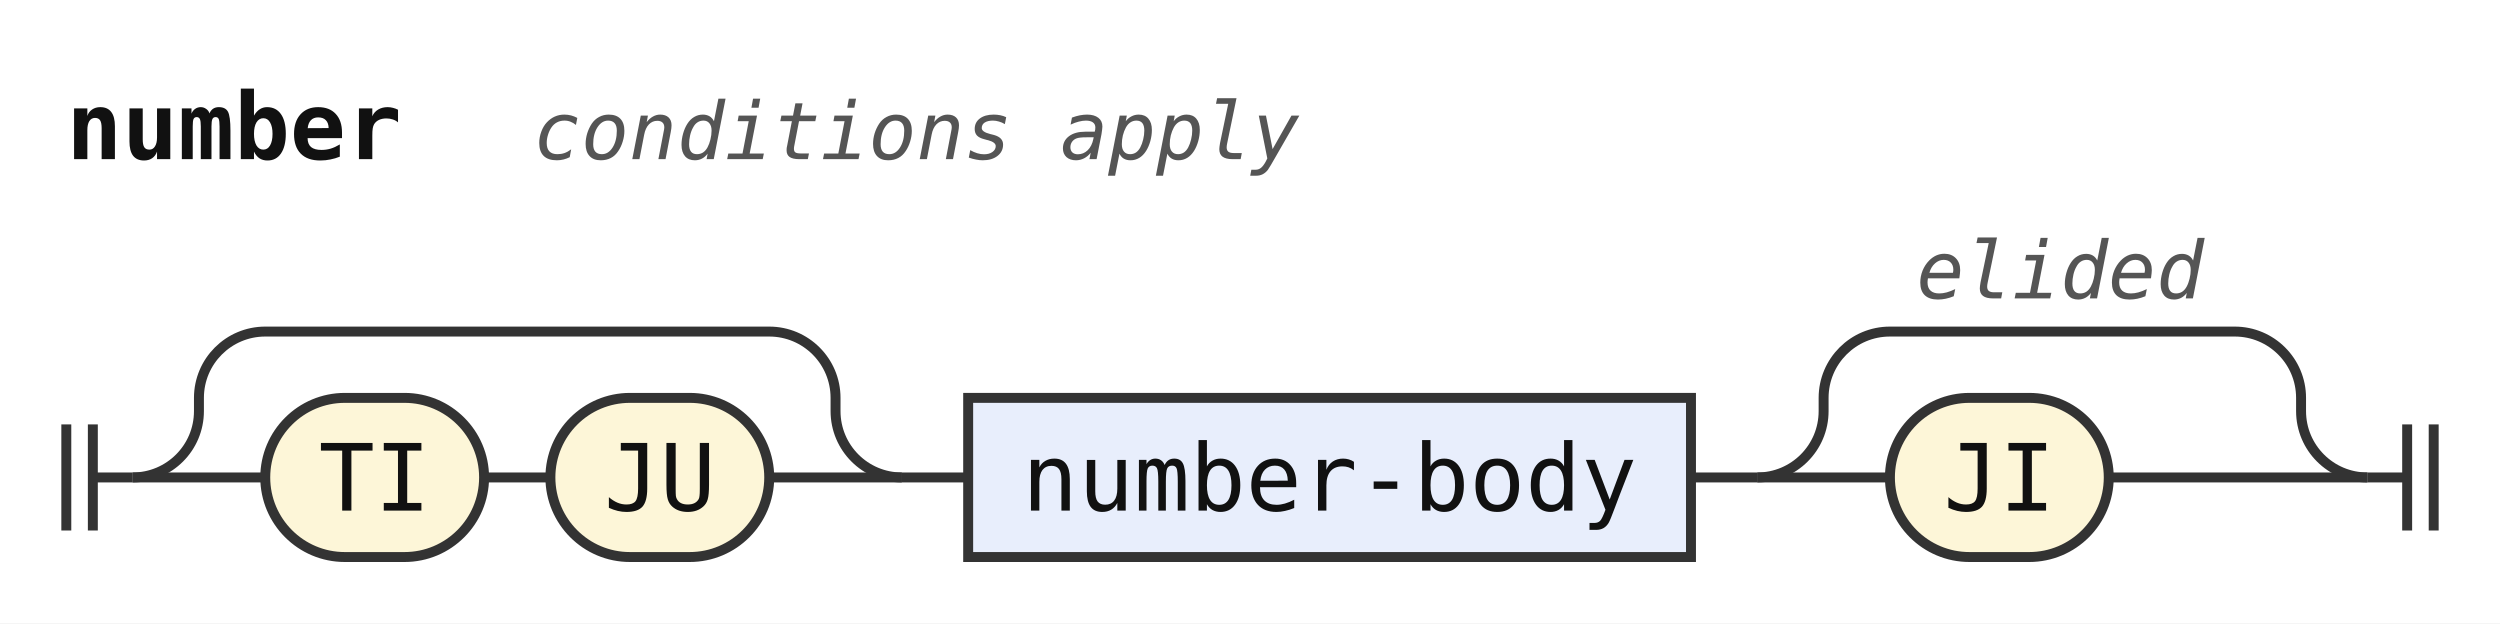
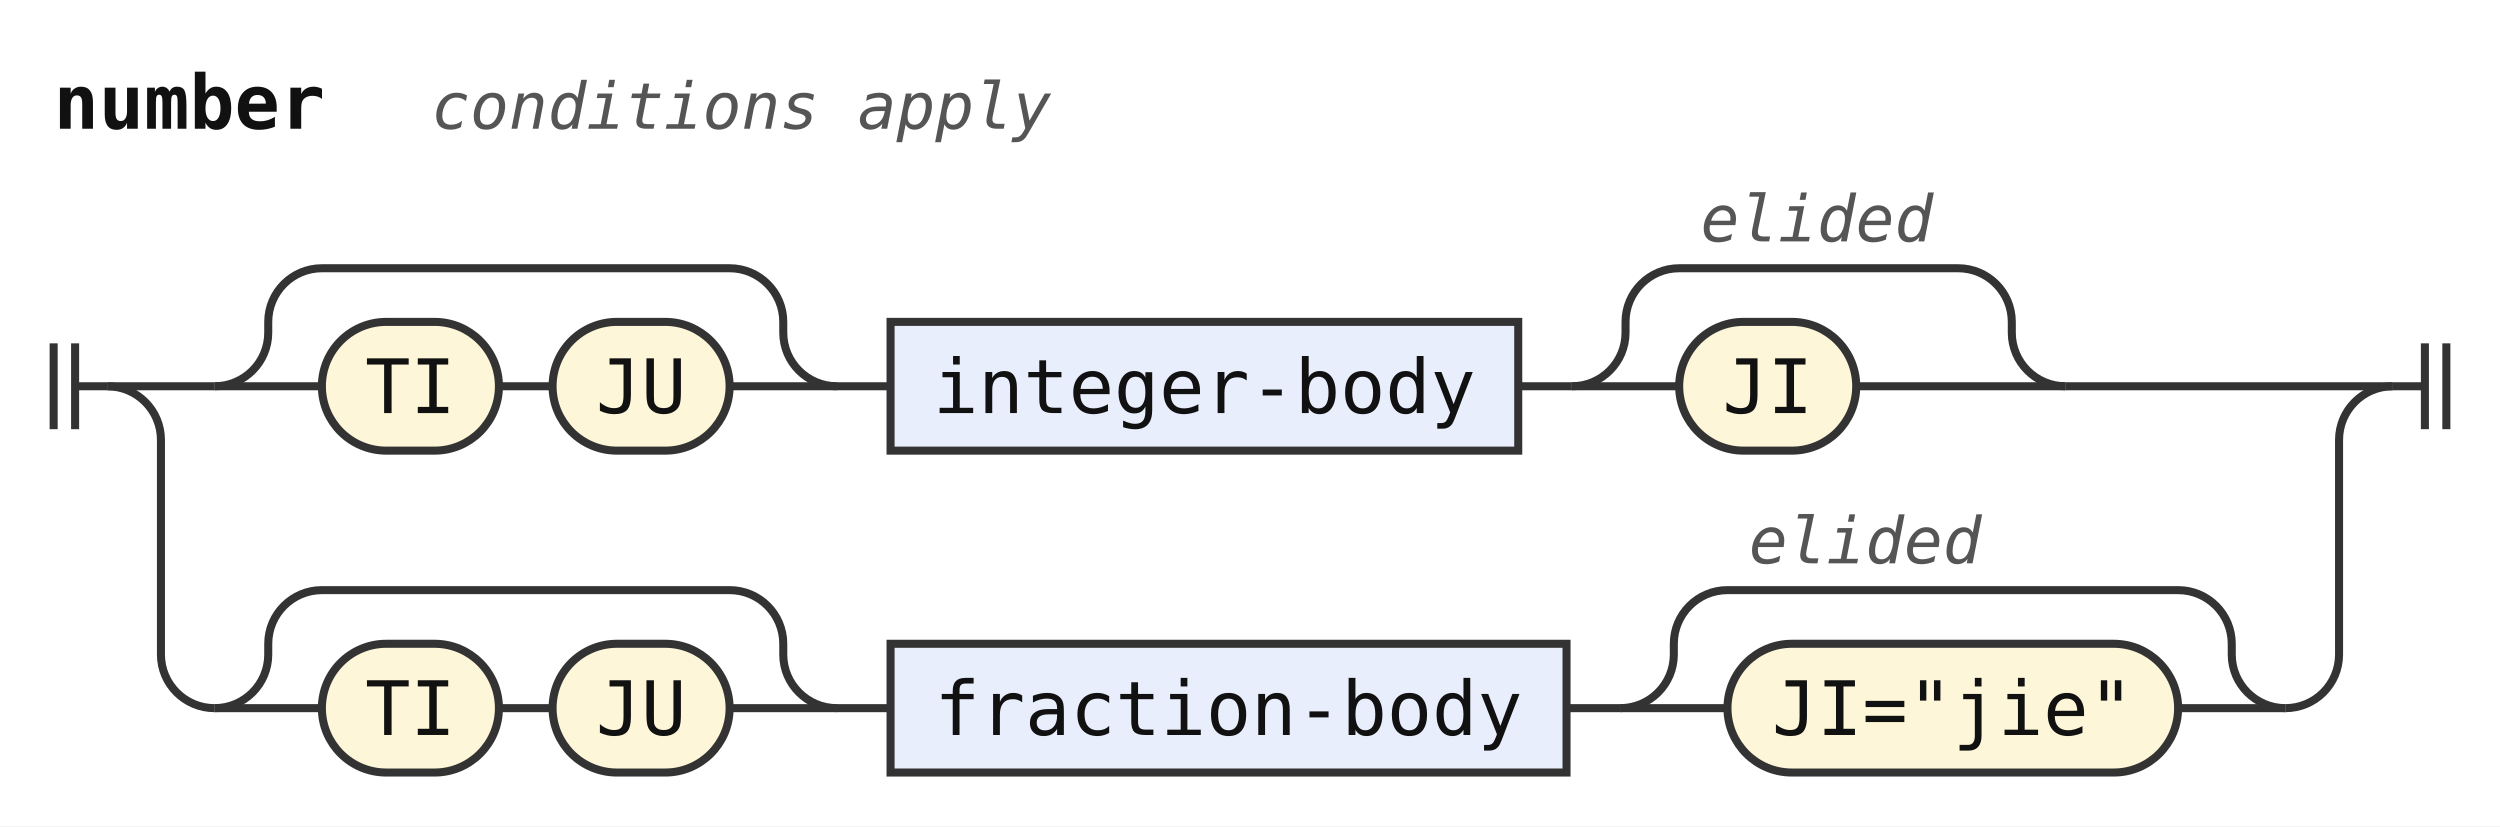
- <svg xmlns="http://www.w3.org/2000/svg" width="377" height="94" viewBox="0 0 377 94" role="img" aria-label="Railroad diagram of the rule number">
+ <svg xmlns="http://www.w3.org/2000/svg" width="466" height="154" viewBox="0 0 466 154" role="img" aria-label="Railroad diagram of the rule number">
  <style>path{fill:none;stroke:#333;stroke-width:1.5}.rule rect{fill:#e8eefc;stroke:#333;stroke-width:1.5}.terminal rect{fill:#fdf6d8;stroke:#333;stroke-width:1.5}text{font-family:ui-monospace,SFMono-Regular,Menlo,Consolas,"DejaVu Sans Mono","Liberation Mono",monospace;font-size:14px;fill:#111;text-anchor:middle}text.label{font-size:12px;font-style:italic;fill:#555;text-anchor:start}text.title{font-weight:bold;text-anchor:start}</style>
  <rect width="100%" height="100%" fill="#fff" />
  <text class="title" x="10" y="24" textLength="50.4" lengthAdjust="spacingAndGlyphs">number</text>
  <text class="label" x="80.4" y="24" textLength="115.2" lengthAdjust="spacingAndGlyphs">conditions apply</text>
  <path d="M10 64v16m4 -16v16M14 72h6" />
  <path d="M20 72h20" />
+   <path d="M40 72h20" />
  <g class="terminal">
-     <rect x="40" y="60" width="33" height="24" rx="12" />
-     <text x="56.5" y="77" textLength="16.8" lengthAdjust="spacingAndGlyphs">TI</text>
+     <rect x="60" y="60" width="33" height="24" rx="12" />
+     <text x="76.5" y="77" textLength="16.8" lengthAdjust="spacingAndGlyphs">TI</text>
  </g>
-   <path d="M73 72h10" />
+   <path d="M93 72h10" />
  <g class="terminal">
-     <rect x="83" y="60" width="33" height="24" rx="12" />
-     <text x="99.5" y="77" textLength="16.8" lengthAdjust="spacingAndGlyphs">JU</text>
+     <rect x="103" y="60" width="33" height="24" rx="12" />
+     <text x="119.5" y="77" textLength="16.8" lengthAdjust="spacingAndGlyphs">JU</text>
  </g>
-   <path d="M116 72H136" />
-   <path d="M20 72a10 10 0 0 0 10 -10V60a10 10 0 0 1 10 -10H116a10 10 0 0 1 10 10V62a10 10 0 0 0 10 10" />
-   <path d="M136 72h10" />
+   <path d="M136 72H156" />
+   <path d="M40 72a10 10 0 0 0 10 -10V60a10 10 0 0 1 10 -10H136a10 10 0 0 1 10 10V62a10 10 0 0 0 10 10" />
+   <path d="M156 72h10" />
  <g class="rule">
-     <rect x="146" y="60" width="109" height="24" rx="0" />
-     <text x="200.5" y="77" textLength="92.4" lengthAdjust="spacingAndGlyphs">number-body</text>
+     <rect x="166" y="60" width="117" height="24" rx="0" />
+     <text x="224.5" y="77" textLength="100.8" lengthAdjust="spacingAndGlyphs">integer-body</text>
  </g>
-   <path d="M255 72h10" />
-   <path d="M265 72h20" />
+   <path d="M283 72h10" />
+   <path d="M293 72h20" />
  <g class="terminal">
-     <rect x="285" y="60" width="33" height="24" rx="12" />
-     <text x="301.5" y="77" textLength="16.8" lengthAdjust="spacingAndGlyphs">JI</text>
+     <rect x="313" y="60" width="33" height="24" rx="12" />
+     <text x="329.5" y="77" textLength="16.8" lengthAdjust="spacingAndGlyphs">JI</text>
  </g>
-   <path d="M318 72H357" />
-   <path d="M265 72a10 10 0 0 0 10 -10V60a10 10 0 0 1 10 -10H337a10 10 0 0 1 10 10V62a10 10 0 0 0 10 10" />
-   <text class="label" x="289" y="45" textLength="43.2" lengthAdjust="spacingAndGlyphs">elided</text>
-   <path d="M357 72h6m0 -8v16m4 -16v16" />
+   <path d="M346 72H385" />
+   <path d="M293 72a10 10 0 0 0 10 -10V60a10 10 0 0 1 10 -10H365a10 10 0 0 1 10 10V62a10 10 0 0 0 10 10" />
+   <text class="label" x="317" y="45" textLength="43.2" lengthAdjust="spacingAndGlyphs">elided</text>
+   <path d="M385 72H446" />
+   <path d="M20 72a10 10 0 0 1 10 10V122a10 10 0 0 0 10 10" />
+   <path d="M40 132h20" />
+   <g class="terminal">
+     <rect x="60" y="120" width="33" height="24" rx="12" />
+     <text x="76.5" y="137" textLength="16.8" lengthAdjust="spacingAndGlyphs">TI</text>
+   </g>
+   <path d="M93 132h10" />
+   <g class="terminal">
+     <rect x="103" y="120" width="33" height="24" rx="12" />
+     <text x="119.5" y="137" textLength="16.8" lengthAdjust="spacingAndGlyphs">JU</text>
+   </g>
+   <path d="M136 132H156" />
+   <path d="M40 132a10 10 0 0 0 10 -10V120a10 10 0 0 1 10 -10H136a10 10 0 0 1 10 10V122a10 10 0 0 0 10 10" />
+   <path d="M156 132h10" />
+   <g class="rule">
+     <rect x="166" y="120" width="126" height="24" rx="0" />
+     <text x="229" y="137" textLength="109.2" lengthAdjust="spacingAndGlyphs">fraction-body</text>
+   </g>
+   <path d="M292 132h10" />
+   <path d="M302 132h20" />
+   <g class="terminal">
+     <rect x="322" y="120" width="84" height="24" rx="12" />
+     <text x="364" y="137" textLength="67.2" lengthAdjust="spacingAndGlyphs">JI="jie"</text>
+   </g>
+   <path d="M406 132H426" />
+   <path d="M302 132a10 10 0 0 0 10 -10V120a10 10 0 0 1 10 -10H406a10 10 0 0 1 10 10V122a10 10 0 0 0 10 10" />
+   <text class="label" x="326" y="105" textLength="43.2" lengthAdjust="spacingAndGlyphs">elided</text>
+   <path d="M426 132H426a10 10 0 0 0 10 -10V82a10 10 0 0 1 10 -10" />
+   <path d="M446 72h6m0 -8v16m4 -16v16" />
</svg>
